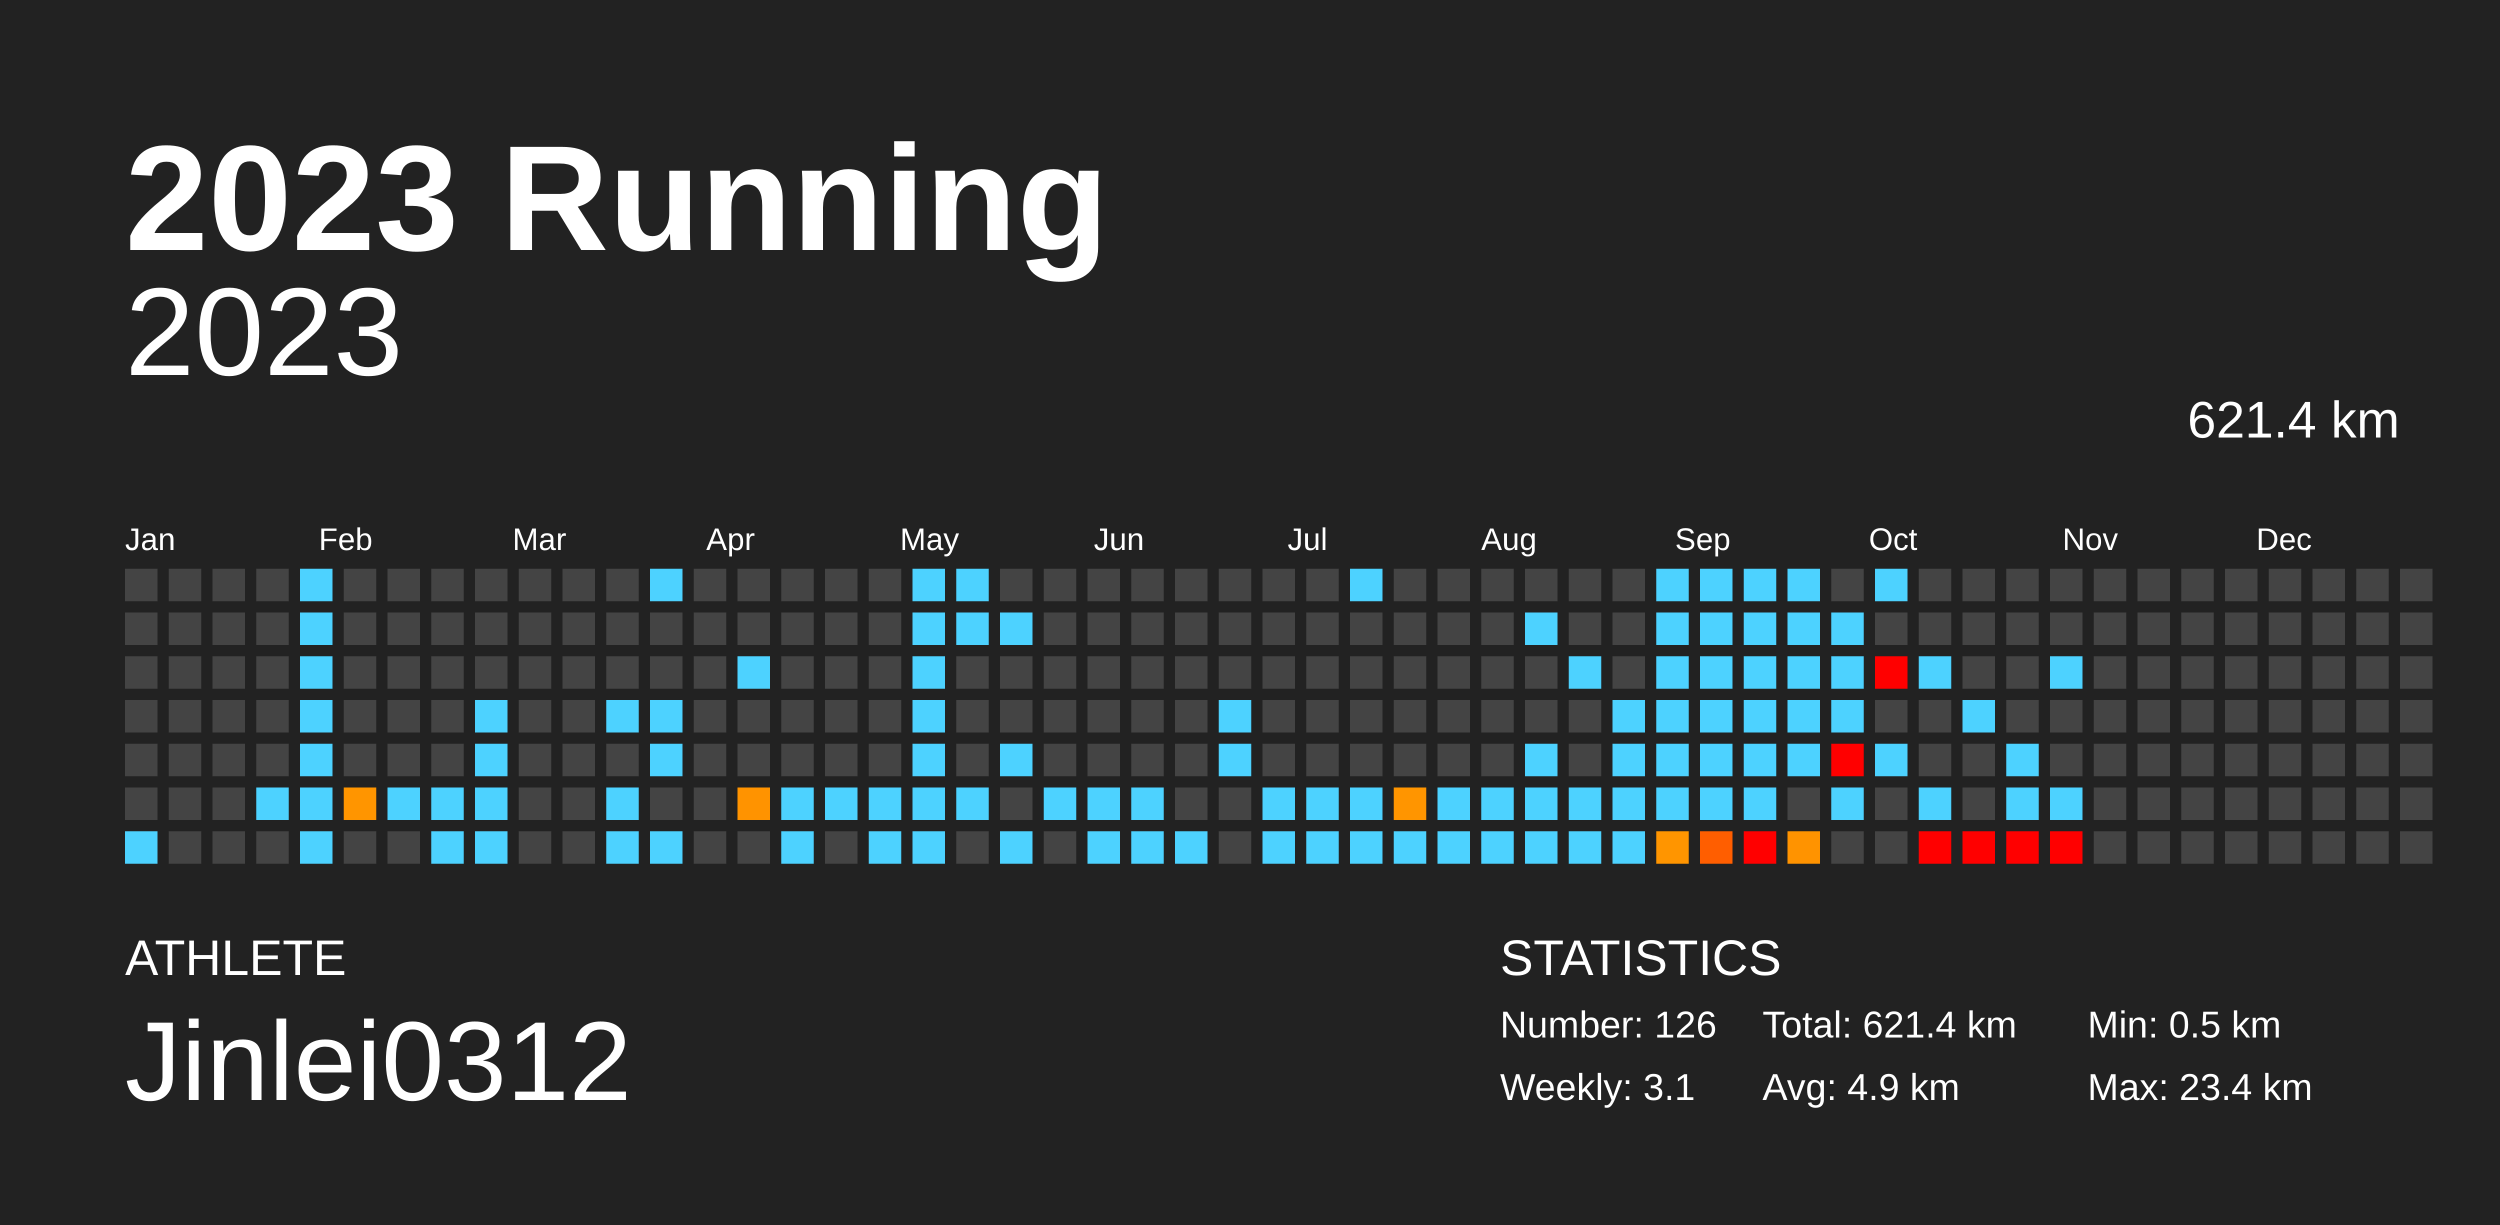
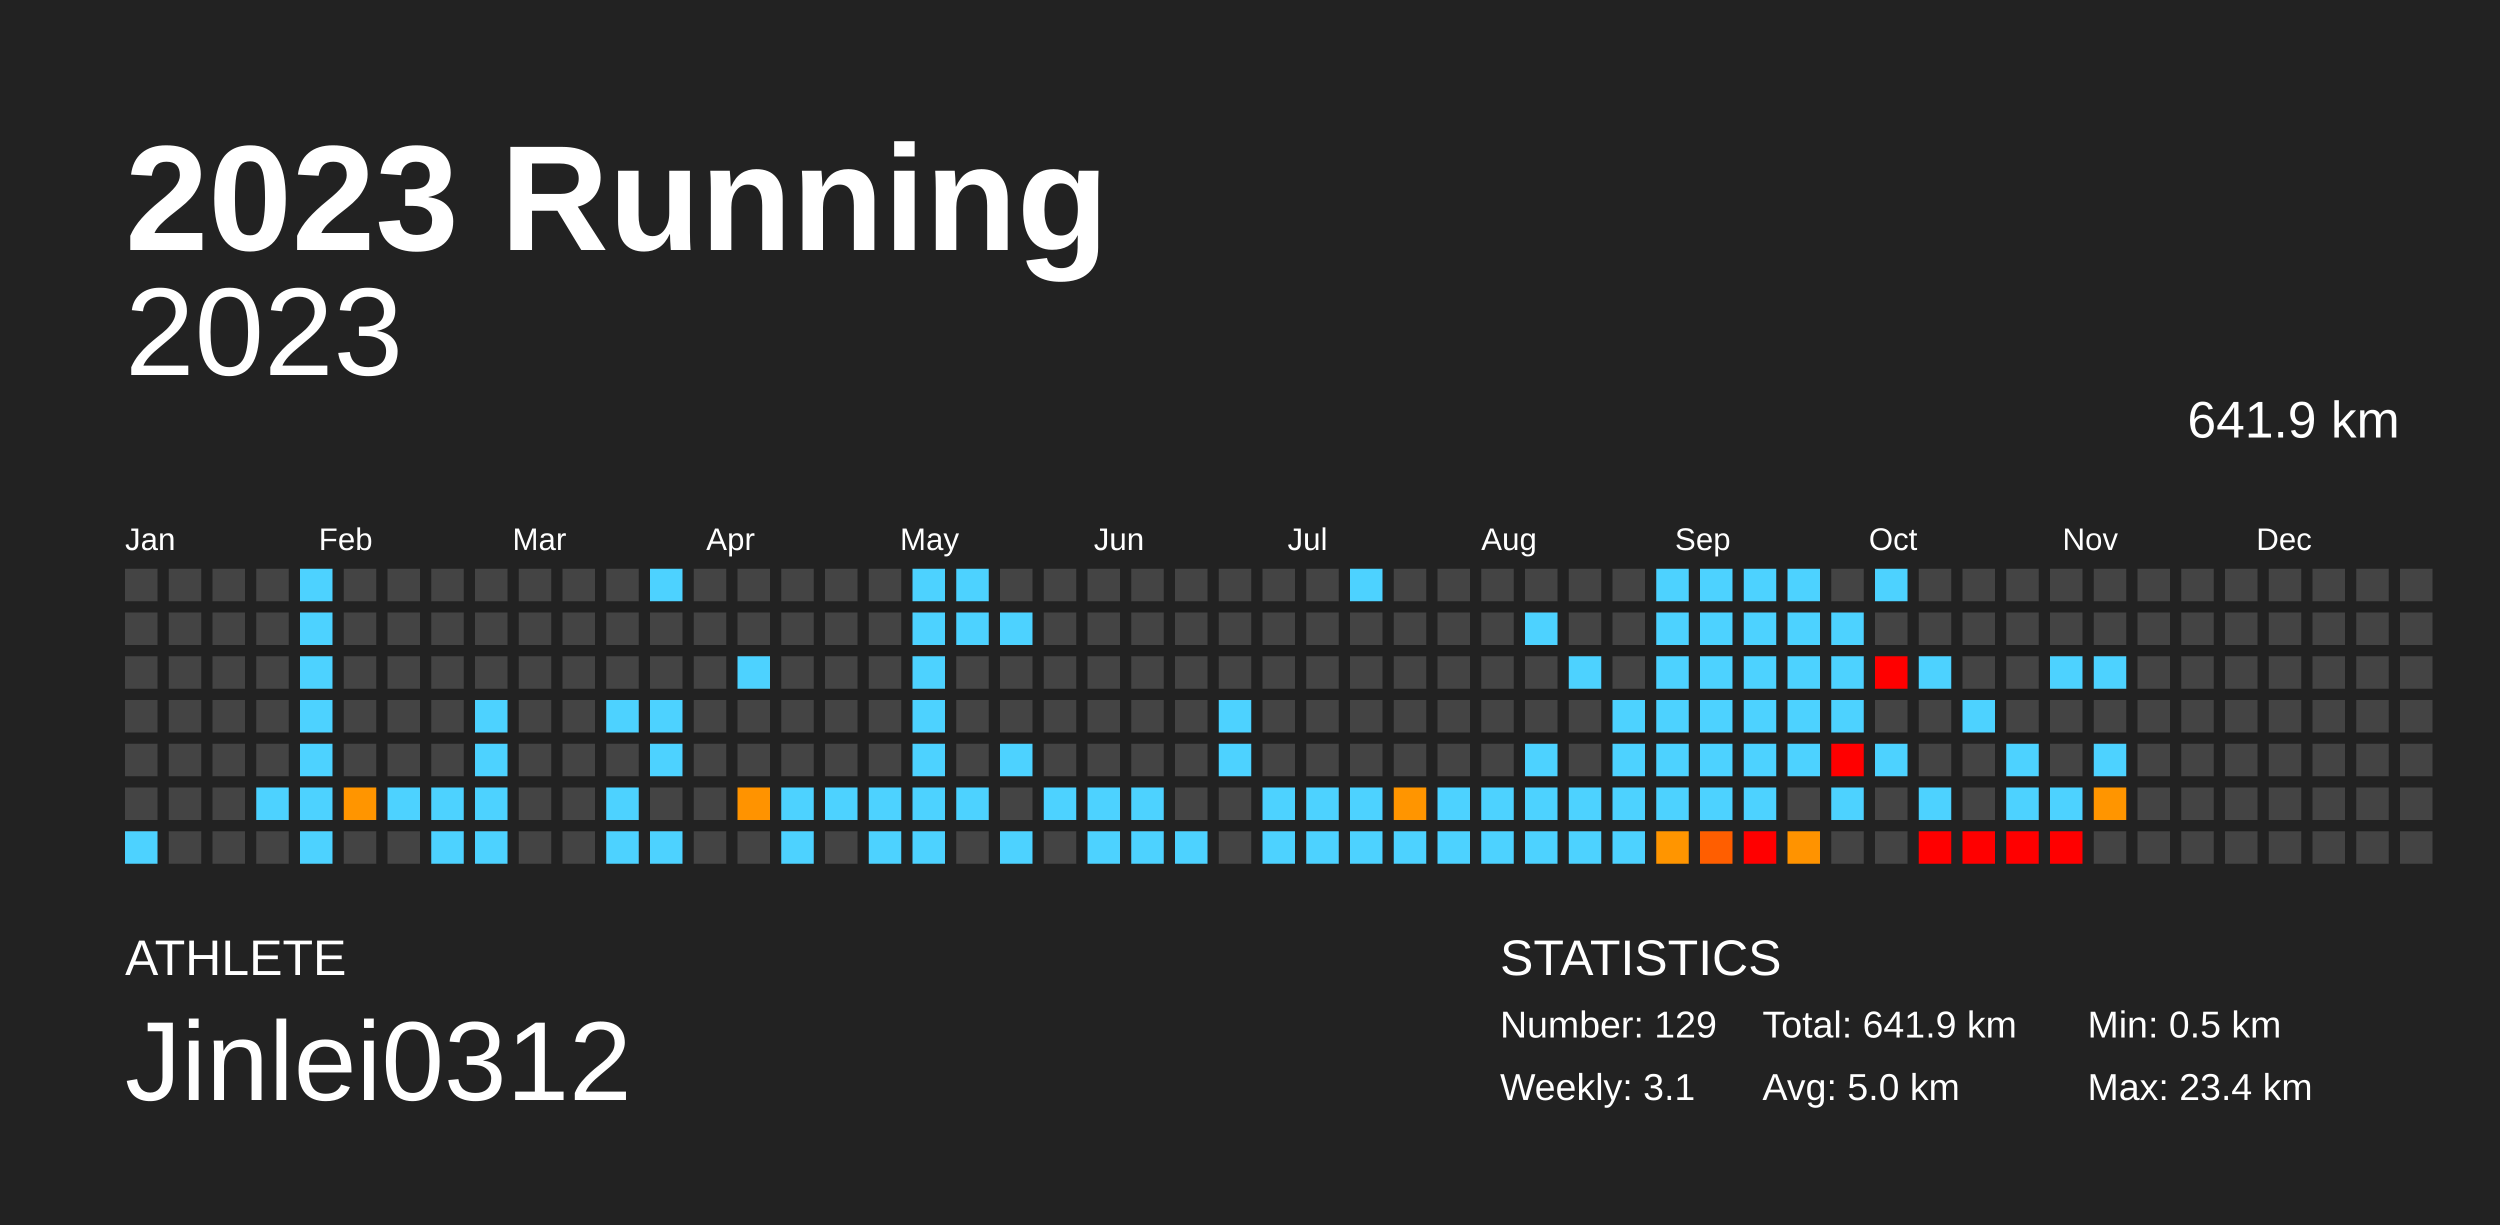
<svg xmlns="http://www.w3.org/2000/svg" baseProfile="full" height="98mm" version="1.1" viewBox="0,0,200,98" width="200mm">
  <defs />
  <rect fill="#222222" height="98" width="200" x="0" y="0" />
  <text fill="#FFFFFF" style="font-size:12px; font-family:Arial; font-weight:bold;" x="10" y="20">2023 Running</text>
  <text fill="#FFFFFF" style="font-size:4px; font-family:Arial" x="10" y="78">ATHLETE</text>
  <text fill="#FFFFFF" style="font-size:9px; font-family:Arial" x="10" y="88">Jinlei0312</text>
  <text fill="#FFFFFF" style="font-size:4px; font-family:Arial" x="120" y="78">STATISTICS</text>
-   <text fill="#FFFFFF" style="font-size:3px; font-family:Arial" x="120" y="83">Number: 126</text>
+   <text fill="#FFFFFF" style="font-size:3px; font-family:Arial" x="120" y="83">Number: 129</text>
  <text fill="#FFFFFF" style="font-size:3px; font-family:Arial" x="120" y="88">Weekly: 3.1</text>
-   <text fill="#FFFFFF" style="font-size:3px; font-family:Arial" x="141" y="83">Total: 621.4 km</text>
-   <text fill="#FFFFFF" style="font-size:3px; font-family:Arial" x="141" y="88">Avg: 4.9 km</text>
+   <text fill="#FFFFFF" style="font-size:3px; font-family:Arial" x="141" y="83">Total: 641.9 km</text>
+   <text fill="#FFFFFF" style="font-size:3px; font-family:Arial" x="141" y="88">Avg: 5.0 km</text>
  <text fill="#FFFFFF" style="font-size:3px; font-family:Arial" x="167" y="83">Min: 0.5 km</text>
  <text fill="#FFFFFF" style="font-size:3px; font-family:Arial" x="167" y="88">Max: 23.4 km</text>
  <text alignment-baseline="hanging" fill="#FFFFFF" style="font-size:10.0px; font-family:Arial;" x="10" y="30">2023</text>
-   <text alignment-baseline="hanging" fill="#FFFFFF" style="font-size:4.125px; font-family:Arial;" x="175" y="35">621.4 km</text>
+   <text alignment-baseline="hanging" fill="#FFFFFF" style="font-size:4.125px; font-family:Arial;" x="175" y="35">641.9 km</text>
  <text fill="#FFFFFF" style="font-size:2.5px; font-family:Arial" x="10.0" y="44">Jan</text>
  <text fill="#FFFFFF" style="font-size:2.5px; font-family:Arial" x="25.5" y="44">Feb</text>
  <text fill="#FFFFFF" style="font-size:2.5px; font-family:Arial" x="41.0" y="44">Mar</text>
  <text fill="#FFFFFF" style="font-size:2.5px; font-family:Arial" x="56.5" y="44">Apr</text>
  <text fill="#FFFFFF" style="font-size:2.5px; font-family:Arial" x="72.0" y="44">May</text>
  <text fill="#FFFFFF" style="font-size:2.5px; font-family:Arial" x="87.5" y="44">Jun</text>
  <text fill="#FFFFFF" style="font-size:2.5px; font-family:Arial" x="103.0" y="44">Jul</text>
  <text fill="#FFFFFF" style="font-size:2.5px; font-family:Arial" x="118.5" y="44">Aug</text>
  <text fill="#FFFFFF" style="font-size:2.5px; font-family:Arial" x="134.0" y="44">Sep</text>
  <text fill="#FFFFFF" style="font-size:2.5px; font-family:Arial" x="149.5" y="44">Oct</text>
  <text fill="#FFFFFF" style="font-size:2.5px; font-family:Arial" x="165.0" y="44">Nov</text>
  <text fill="#FFFFFF" style="font-size:2.5px; font-family:Arial" x="180.5" y="44">Dec</text>
  <rect fill="#444444" height="2.6" width="2.6" x="10.0" y="45.5" />
  <rect fill="#444444" height="2.6" width="2.6" x="10.0" y="49.0" />
  <rect fill="#444444" height="2.6" width="2.6" x="10.0" y="52.5" />
  <rect fill="#444444" height="2.6" width="2.6" x="10.0" y="56.0" />
  <rect fill="#444444" height="2.6" width="2.6" x="10.0" y="59.5" />
  <rect fill="#444444" height="2.6" width="2.6" x="10.0" y="63.0" />
  <rect fill="#4dd2ff" height="2.6" width="2.6" x="10.0" y="66.5" />
  <rect fill="#444444" height="2.6" width="2.6" x="13.5" y="45.5" />
  <rect fill="#444444" height="2.6" width="2.6" x="13.5" y="49.0" />
  <rect fill="#444444" height="2.6" width="2.6" x="13.5" y="52.5" />
  <rect fill="#444444" height="2.6" width="2.6" x="13.5" y="56.0" />
  <rect fill="#444444" height="2.6" width="2.6" x="13.5" y="59.5" />
  <rect fill="#444444" height="2.6" width="2.6" x="13.5" y="63.0" />
  <rect fill="#444444" height="2.6" width="2.6" x="13.5" y="66.5" />
  <rect fill="#444444" height="2.6" width="2.6" x="17.0" y="45.5" />
  <rect fill="#444444" height="2.6" width="2.6" x="17.0" y="49.0" />
  <rect fill="#444444" height="2.6" width="2.6" x="17.0" y="52.5" />
  <rect fill="#444444" height="2.6" width="2.6" x="17.0" y="56.0" />
  <rect fill="#444444" height="2.6" width="2.6" x="17.0" y="59.5" />
  <rect fill="#444444" height="2.6" width="2.6" x="17.0" y="63.0" />
  <rect fill="#444444" height="2.6" width="2.6" x="17.0" y="66.5" />
  <rect fill="#444444" height="2.6" width="2.6" x="20.5" y="45.5" />
  <rect fill="#444444" height="2.6" width="2.6" x="20.5" y="49.0" />
  <rect fill="#444444" height="2.6" width="2.6" x="20.5" y="52.5" />
  <rect fill="#444444" height="2.6" width="2.6" x="20.5" y="56.0" />
  <rect fill="#444444" height="2.6" width="2.6" x="20.5" y="59.5" />
  <rect fill="#4dd2ff" height="2.6" width="2.6" x="20.5" y="63.0" />
  <rect fill="#444444" height="2.6" width="2.6" x="20.5" y="66.5" />
  <rect fill="#4dd2ff" height="2.6" width="2.6" x="24.0" y="45.5" />
  <rect fill="#4dd2ff" height="2.6" width="2.6" x="24.0" y="49.0" />
  <rect fill="#4dd2ff" height="2.6" width="2.6" x="24.0" y="52.5" />
  <rect fill="#4dd2ff" height="2.6" width="2.6" x="24.0" y="56.0" />
  <rect fill="#4dd2ff" height="2.6" width="2.6" x="24.0" y="59.5" />
  <rect fill="#4dd2ff" height="2.6" width="2.6" x="24.0" y="63.0" />
  <rect fill="#4dd2ff" height="2.6" width="2.6" x="24.0" y="66.5" />
  <rect fill="#444444" height="2.6" width="2.6" x="27.5" y="45.5" />
  <rect fill="#444444" height="2.6" width="2.6" x="27.5" y="49.0" />
  <rect fill="#444444" height="2.6" width="2.6" x="27.5" y="52.5" />
  <rect fill="#444444" height="2.6" width="2.6" x="27.5" y="56.0" />
  <rect fill="#444444" height="2.6" width="2.6" x="27.5" y="59.5" />
  <rect fill="#ff9500" height="2.6" width="2.6" x="27.5" y="63.0" />
  <rect fill="#444444" height="2.6" width="2.6" x="27.5" y="66.5" />
  <rect fill="#444444" height="2.6" width="2.6" x="31.0" y="45.5" />
  <rect fill="#444444" height="2.6" width="2.6" x="31.0" y="49.0" />
  <rect fill="#444444" height="2.6" width="2.6" x="31.0" y="52.5" />
  <rect fill="#444444" height="2.6" width="2.6" x="31.0" y="56.0" />
  <rect fill="#444444" height="2.6" width="2.6" x="31.0" y="59.5" />
  <rect fill="#4dd2ff" height="2.6" width="2.6" x="31.0" y="63.0" />
  <rect fill="#444444" height="2.6" width="2.6" x="31.0" y="66.5" />
  <rect fill="#444444" height="2.6" width="2.6" x="34.5" y="45.5" />
  <rect fill="#444444" height="2.6" width="2.6" x="34.5" y="49.0" />
  <rect fill="#444444" height="2.6" width="2.6" x="34.5" y="52.5" />
  <rect fill="#444444" height="2.6" width="2.6" x="34.5" y="56.0" />
  <rect fill="#444444" height="2.6" width="2.6" x="34.5" y="59.5" />
  <rect fill="#4dd2ff" height="2.6" width="2.6" x="34.5" y="63.0" />
  <rect fill="#4dd2ff" height="2.6" width="2.6" x="34.5" y="66.5" />
  <rect fill="#444444" height="2.6" width="2.6" x="38.0" y="45.5" />
  <rect fill="#444444" height="2.6" width="2.6" x="38.0" y="49.0" />
  <rect fill="#444444" height="2.6" width="2.6" x="38.0" y="52.5" />
  <rect fill="#4dd2ff" height="2.6" width="2.6" x="38.0" y="56.0" />
  <rect fill="#4dd2ff" height="2.6" width="2.6" x="38.0" y="59.5" />
  <rect fill="#4dd2ff" height="2.6" width="2.6" x="38.0" y="63.0" />
  <rect fill="#4dd2ff" height="2.6" width="2.6" x="38.0" y="66.5" />
  <rect fill="#444444" height="2.6" width="2.6" x="41.5" y="45.5" />
  <rect fill="#444444" height="2.6" width="2.6" x="41.5" y="49.0" />
  <rect fill="#444444" height="2.6" width="2.6" x="41.5" y="52.5" />
  <rect fill="#444444" height="2.6" width="2.6" x="41.5" y="56.0" />
  <rect fill="#444444" height="2.6" width="2.6" x="41.5" y="59.5" />
  <rect fill="#444444" height="2.6" width="2.6" x="41.5" y="63.0" />
  <rect fill="#444444" height="2.6" width="2.6" x="41.5" y="66.5" />
  <rect fill="#444444" height="2.6" width="2.6" x="45.0" y="45.5" />
  <rect fill="#444444" height="2.6" width="2.6" x="45.0" y="49.0" />
  <rect fill="#444444" height="2.6" width="2.6" x="45.0" y="52.5" />
  <rect fill="#444444" height="2.6" width="2.6" x="45.0" y="56.0" />
  <rect fill="#444444" height="2.6" width="2.6" x="45.0" y="59.5" />
  <rect fill="#444444" height="2.6" width="2.6" x="45.0" y="63.0" />
  <rect fill="#444444" height="2.6" width="2.6" x="45.0" y="66.5" />
  <rect fill="#444444" height="2.6" width="2.6" x="48.5" y="45.5" />
  <rect fill="#444444" height="2.6" width="2.6" x="48.5" y="49.0" />
  <rect fill="#444444" height="2.6" width="2.6" x="48.5" y="52.5" />
  <rect fill="#4dd2ff" height="2.6" width="2.6" x="48.5" y="56.0" />
  <rect fill="#444444" height="2.6" width="2.6" x="48.5" y="59.5" />
  <rect fill="#4dd2ff" height="2.6" width="2.6" x="48.5" y="63.0" />
  <rect fill="#4dd2ff" height="2.6" width="2.6" x="48.5" y="66.5" />
  <rect fill="#4dd2ff" height="2.6" width="2.6" x="52.0" y="45.5" />
  <rect fill="#444444" height="2.6" width="2.6" x="52.0" y="49.0" />
  <rect fill="#444444" height="2.6" width="2.6" x="52.0" y="52.5" />
  <rect fill="#4dd2ff" height="2.6" width="2.6" x="52.0" y="56.0" />
  <rect fill="#4dd2ff" height="2.6" width="2.6" x="52.0" y="59.5" />
  <rect fill="#444444" height="2.6" width="2.6" x="52.0" y="63.0" />
  <rect fill="#4dd2ff" height="2.6" width="2.6" x="52.0" y="66.5" />
  <rect fill="#444444" height="2.6" width="2.6" x="55.5" y="45.5" />
  <rect fill="#444444" height="2.6" width="2.6" x="55.5" y="49.0" />
  <rect fill="#444444" height="2.6" width="2.6" x="55.5" y="52.5" />
  <rect fill="#444444" height="2.6" width="2.6" x="55.5" y="56.0" />
  <rect fill="#444444" height="2.6" width="2.6" x="55.5" y="59.5" />
  <rect fill="#444444" height="2.6" width="2.6" x="55.5" y="63.0" />
  <rect fill="#444444" height="2.6" width="2.6" x="55.5" y="66.5" />
  <rect fill="#444444" height="2.6" width="2.6" x="59.0" y="45.5" />
  <rect fill="#444444" height="2.6" width="2.6" x="59.0" y="49.0" />
  <rect fill="#4dd2ff" height="2.6" width="2.6" x="59.0" y="52.5" />
  <rect fill="#444444" height="2.6" width="2.6" x="59.0" y="56.0" />
  <rect fill="#444444" height="2.6" width="2.6" x="59.0" y="59.5" />
  <rect fill="#ff9300" height="2.6" width="2.6" x="59.0" y="63.0" />
  <rect fill="#444444" height="2.6" width="2.6" x="59.0" y="66.5" />
  <rect fill="#444444" height="2.6" width="2.6" x="62.5" y="45.5" />
  <rect fill="#444444" height="2.6" width="2.6" x="62.5" y="49.0" />
  <rect fill="#444444" height="2.6" width="2.6" x="62.5" y="52.5" />
  <rect fill="#444444" height="2.6" width="2.6" x="62.5" y="56.0" />
  <rect fill="#444444" height="2.6" width="2.6" x="62.5" y="59.5" />
  <rect fill="#4dd2ff" height="2.6" width="2.6" x="62.5" y="63.0" />
  <rect fill="#4dd2ff" height="2.6" width="2.6" x="62.5" y="66.5" />
  <rect fill="#444444" height="2.6" width="2.6" x="66.0" y="45.5" />
  <rect fill="#444444" height="2.6" width="2.6" x="66.0" y="49.0" />
  <rect fill="#444444" height="2.6" width="2.6" x="66.0" y="52.5" />
  <rect fill="#444444" height="2.6" width="2.6" x="66.0" y="56.0" />
  <rect fill="#444444" height="2.6" width="2.6" x="66.0" y="59.5" />
  <rect fill="#4dd2ff" height="2.6" width="2.6" x="66.0" y="63.0" />
  <rect fill="#444444" height="2.6" width="2.6" x="66.0" y="66.5" />
  <rect fill="#444444" height="2.6" width="2.6" x="69.5" y="45.5" />
  <rect fill="#444444" height="2.6" width="2.6" x="69.5" y="49.0" />
  <rect fill="#444444" height="2.6" width="2.6" x="69.5" y="52.5" />
  <rect fill="#444444" height="2.6" width="2.6" x="69.5" y="56.0" />
  <rect fill="#444444" height="2.6" width="2.6" x="69.5" y="59.5" />
  <rect fill="#4dd2ff" height="2.6" width="2.6" x="69.5" y="63.0" />
  <rect fill="#4dd2ff" height="2.6" width="2.6" x="69.5" y="66.5" />
  <rect fill="#4dd2ff" height="2.6" width="2.6" x="73.0" y="45.5" />
  <rect fill="#4dd2ff" height="2.6" width="2.6" x="73.0" y="49.0" />
  <rect fill="#4dd2ff" height="2.6" width="2.6" x="73.0" y="52.5" />
  <rect fill="#4dd2ff" height="2.6" width="2.6" x="73.0" y="56.0" />
  <rect fill="#4dd2ff" height="2.6" width="2.6" x="73.0" y="59.5" />
  <rect fill="#4dd2ff" height="2.6" width="2.6" x="73.0" y="63.0" />
  <rect fill="#4dd2ff" height="2.6" width="2.6" x="73.0" y="66.5" />
  <rect fill="#4dd2ff" height="2.6" width="2.6" x="76.5" y="45.5" />
  <rect fill="#4dd2ff" height="2.6" width="2.6" x="76.5" y="49.0" />
  <rect fill="#444444" height="2.6" width="2.6" x="76.5" y="52.5" />
  <rect fill="#444444" height="2.6" width="2.6" x="76.5" y="56.0" />
  <rect fill="#444444" height="2.6" width="2.6" x="76.5" y="59.5" />
  <rect fill="#4dd2ff" height="2.6" width="2.6" x="76.5" y="63.0" />
  <rect fill="#444444" height="2.6" width="2.6" x="76.5" y="66.5" />
  <rect fill="#444444" height="2.6" width="2.6" x="80.0" y="45.5" />
  <rect fill="#4dd2ff" height="2.6" width="2.6" x="80.0" y="49.0" />
  <rect fill="#444444" height="2.6" width="2.6" x="80.0" y="52.5" />
  <rect fill="#444444" height="2.6" width="2.6" x="80.0" y="56.0" />
  <rect fill="#4dd2ff" height="2.6" width="2.6" x="80.0" y="59.5" />
  <rect fill="#444444" height="2.6" width="2.6" x="80.0" y="63.0" />
  <rect fill="#4dd2ff" height="2.6" width="2.6" x="80.0" y="66.5" />
  <rect fill="#444444" height="2.6" width="2.6" x="83.5" y="45.5" />
  <rect fill="#444444" height="2.6" width="2.6" x="83.5" y="49.0" />
  <rect fill="#444444" height="2.6" width="2.6" x="83.5" y="52.5" />
  <rect fill="#444444" height="2.6" width="2.6" x="83.5" y="56.0" />
  <rect fill="#444444" height="2.6" width="2.6" x="83.5" y="59.5" />
  <rect fill="#4dd2ff" height="2.6" width="2.6" x="83.5" y="63.0" />
  <rect fill="#444444" height="2.6" width="2.6" x="83.5" y="66.5" />
  <rect fill="#444444" height="2.6" width="2.6" x="87.0" y="45.5" />
  <rect fill="#444444" height="2.6" width="2.6" x="87.0" y="49.0" />
  <rect fill="#444444" height="2.6" width="2.6" x="87.0" y="52.5" />
  <rect fill="#444444" height="2.6" width="2.6" x="87.0" y="56.0" />
  <rect fill="#444444" height="2.6" width="2.6" x="87.0" y="59.5" />
  <rect fill="#4dd2ff" height="2.6" width="2.6" x="87.0" y="63.0" />
  <rect fill="#4dd2ff" height="2.6" width="2.6" x="87.0" y="66.5" />
  <rect fill="#444444" height="2.6" width="2.6" x="90.5" y="45.5" />
  <rect fill="#444444" height="2.6" width="2.6" x="90.5" y="49.0" />
  <rect fill="#444444" height="2.6" width="2.6" x="90.5" y="52.5" />
  <rect fill="#444444" height="2.6" width="2.6" x="90.5" y="56.0" />
  <rect fill="#444444" height="2.6" width="2.6" x="90.5" y="59.5" />
  <rect fill="#4dd2ff" height="2.6" width="2.6" x="90.5" y="63.0" />
  <rect fill="#4dd2ff" height="2.6" width="2.6" x="90.5" y="66.5" />
  <rect fill="#444444" height="2.6" width="2.6" x="94.0" y="45.5" />
  <rect fill="#444444" height="2.6" width="2.6" x="94.0" y="49.0" />
  <rect fill="#444444" height="2.6" width="2.6" x="94.0" y="52.5" />
  <rect fill="#444444" height="2.6" width="2.6" x="94.0" y="56.0" />
  <rect fill="#444444" height="2.6" width="2.6" x="94.0" y="59.5" />
  <rect fill="#444444" height="2.6" width="2.6" x="94.0" y="63.0" />
  <rect fill="#4dd2ff" height="2.6" width="2.6" x="94.0" y="66.5" />
  <rect fill="#444444" height="2.6" width="2.6" x="97.5" y="45.5" />
  <rect fill="#444444" height="2.6" width="2.6" x="97.5" y="49.0" />
  <rect fill="#444444" height="2.6" width="2.6" x="97.5" y="52.5" />
  <rect fill="#4dd2ff" height="2.6" width="2.6" x="97.5" y="56.0" />
  <rect fill="#4dd2ff" height="2.6" width="2.6" x="97.5" y="59.5" />
  <rect fill="#444444" height="2.6" width="2.6" x="97.5" y="63.0" />
  <rect fill="#444444" height="2.6" width="2.6" x="97.5" y="66.5" />
  <rect fill="#444444" height="2.6" width="2.6" x="101.0" y="45.5" />
  <rect fill="#444444" height="2.6" width="2.6" x="101.0" y="49.0" />
  <rect fill="#444444" height="2.6" width="2.6" x="101.0" y="52.5" />
  <rect fill="#444444" height="2.6" width="2.6" x="101.0" y="56.0" />
  <rect fill="#444444" height="2.6" width="2.6" x="101.0" y="59.5" />
  <rect fill="#4dd2ff" height="2.6" width="2.6" x="101.0" y="63.0" />
  <rect fill="#4dd2ff" height="2.6" width="2.6" x="101.0" y="66.5" />
  <rect fill="#444444" height="2.6" width="2.6" x="104.5" y="45.5" />
  <rect fill="#444444" height="2.6" width="2.6" x="104.5" y="49.0" />
  <rect fill="#444444" height="2.6" width="2.6" x="104.5" y="52.5" />
  <rect fill="#444444" height="2.6" width="2.6" x="104.5" y="56.0" />
  <rect fill="#444444" height="2.6" width="2.6" x="104.5" y="59.5" />
  <rect fill="#4dd2ff" height="2.6" width="2.6" x="104.5" y="63.0" />
  <rect fill="#4dd2ff" height="2.6" width="2.6" x="104.5" y="66.5" />
  <rect fill="#4dd2ff" height="2.6" width="2.6" x="108.0" y="45.5" />
  <rect fill="#444444" height="2.6" width="2.6" x="108.0" y="49.0" />
  <rect fill="#444444" height="2.6" width="2.6" x="108.0" y="52.5" />
  <rect fill="#444444" height="2.6" width="2.6" x="108.0" y="56.0" />
  <rect fill="#444444" height="2.6" width="2.6" x="108.0" y="59.5" />
  <rect fill="#4dd2ff" height="2.6" width="2.6" x="108.0" y="63.0" />
  <rect fill="#4dd2ff" height="2.6" width="2.6" x="108.0" y="66.5" />
  <rect fill="#444444" height="2.6" width="2.6" x="111.5" y="45.5" />
  <rect fill="#444444" height="2.6" width="2.6" x="111.5" y="49.0" />
  <rect fill="#444444" height="2.6" width="2.6" x="111.5" y="52.5" />
  <rect fill="#444444" height="2.6" width="2.6" x="111.5" y="56.0" />
  <rect fill="#444444" height="2.6" width="2.6" x="111.5" y="59.5" />
  <rect fill="#ff9500" height="2.6" width="2.6" x="111.5" y="63.0" />
  <rect fill="#4dd2ff" height="2.6" width="2.6" x="111.5" y="66.5" />
  <rect fill="#444444" height="2.6" width="2.6" x="115.0" y="45.5" />
  <rect fill="#444444" height="2.6" width="2.6" x="115.0" y="49.0" />
  <rect fill="#444444" height="2.6" width="2.6" x="115.0" y="52.5" />
  <rect fill="#444444" height="2.6" width="2.6" x="115.0" y="56.0" />
  <rect fill="#444444" height="2.6" width="2.6" x="115.0" y="59.5" />
  <rect fill="#4dd2ff" height="2.6" width="2.6" x="115.0" y="63.0" />
  <rect fill="#4dd2ff" height="2.6" width="2.6" x="115.0" y="66.5" />
  <rect fill="#444444" height="2.6" width="2.6" x="118.5" y="45.5" />
  <rect fill="#444444" height="2.6" width="2.6" x="118.5" y="49.0" />
  <rect fill="#444444" height="2.6" width="2.6" x="118.5" y="52.5" />
  <rect fill="#444444" height="2.6" width="2.6" x="118.5" y="56.0" />
  <rect fill="#444444" height="2.6" width="2.6" x="118.5" y="59.5" />
  <rect fill="#4dd2ff" height="2.6" width="2.6" x="118.5" y="63.0" />
  <rect fill="#4dd2ff" height="2.6" width="2.6" x="118.5" y="66.5" />
  <rect fill="#444444" height="2.6" width="2.6" x="122.0" y="45.5" />
  <rect fill="#4dd2ff" height="2.6" width="2.6" x="122.0" y="49.0" />
  <rect fill="#444444" height="2.6" width="2.6" x="122.0" y="52.5" />
  <rect fill="#444444" height="2.6" width="2.6" x="122.0" y="56.0" />
  <rect fill="#4dd2ff" height="2.6" width="2.6" x="122.0" y="59.5" />
  <rect fill="#4dd2ff" height="2.6" width="2.6" x="122.0" y="63.0" />
  <rect fill="#4dd2ff" height="2.6" width="2.6" x="122.0" y="66.5" />
  <rect fill="#444444" height="2.6" width="2.6" x="125.5" y="45.5" />
  <rect fill="#444444" height="2.6" width="2.6" x="125.5" y="49.0" />
  <rect fill="#4dd2ff" height="2.6" width="2.6" x="125.5" y="52.5" />
  <rect fill="#444444" height="2.6" width="2.6" x="125.5" y="56.0" />
  <rect fill="#444444" height="2.6" width="2.6" x="125.5" y="59.5" />
  <rect fill="#4dd2ff" height="2.6" width="2.6" x="125.5" y="63.0" />
  <rect fill="#4dd2ff" height="2.6" width="2.6" x="125.5" y="66.5" />
  <rect fill="#444444" height="2.6" width="2.6" x="129.0" y="45.5" />
  <rect fill="#444444" height="2.6" width="2.6" x="129.0" y="49.0" />
  <rect fill="#444444" height="2.6" width="2.6" x="129.0" y="52.5" />
  <rect fill="#4dd2ff" height="2.6" width="2.6" x="129.0" y="56.0" />
  <rect fill="#4dd2ff" height="2.6" width="2.6" x="129.0" y="59.5" />
  <rect fill="#4dd2ff" height="2.6" width="2.6" x="129.0" y="63.0" />
  <rect fill="#4dd2ff" height="2.6" width="2.6" x="129.0" y="66.5" />
  <rect fill="#4dd2ff" height="2.6" width="2.6" x="132.5" y="45.5" />
  <rect fill="#4dd2ff" height="2.6" width="2.6" x="132.5" y="49.0" />
  <rect fill="#4dd2ff" height="2.6" width="2.6" x="132.5" y="52.5" />
  <rect fill="#4dd2ff" height="2.6" width="2.6" x="132.5" y="56.0" />
  <rect fill="#4dd2ff" height="2.6" width="2.6" x="132.5" y="59.5" />
  <rect fill="#4dd2ff" height="2.6" width="2.6" x="132.5" y="63.0" />
  <rect fill="#ff9500" height="2.6" width="2.6" x="132.5" y="66.5" />
  <rect fill="#4dd2ff" height="2.6" width="2.6" x="136.0" y="45.5" />
  <rect fill="#4dd2ff" height="2.6" width="2.6" x="136.0" y="49.0" />
  <rect fill="#4dd2ff" height="2.6" width="2.6" x="136.0" y="52.5" />
  <rect fill="#4dd2ff" height="2.6" width="2.6" x="136.0" y="56.0" />
  <rect fill="#4dd2ff" height="2.6" width="2.6" x="136.0" y="59.5" />
  <rect fill="#4dd2ff" height="2.6" width="2.6" x="136.0" y="63.0" />
  <rect fill="#ff5e00" height="2.6" width="2.6" x="136.0" y="66.5" />
  <rect fill="#4dd2ff" height="2.6" width="2.6" x="139.5" y="45.5" />
  <rect fill="#4dd2ff" height="2.6" width="2.6" x="139.5" y="49.0" />
  <rect fill="#4dd2ff" height="2.6" width="2.6" x="139.5" y="52.5" />
  <rect fill="#4dd2ff" height="2.6" width="2.6" x="139.5" y="56.0" />
  <rect fill="#4dd2ff" height="2.6" width="2.6" x="139.5" y="59.5" />
  <rect fill="#4dd2ff" height="2.6" width="2.6" x="139.5" y="63.0" />
  <rect fill="red" height="2.6" width="2.6" x="139.5" y="66.5" />
  <rect fill="#4dd2ff" height="2.6" width="2.6" x="143.0" y="45.5" />
  <rect fill="#4dd2ff" height="2.6" width="2.6" x="143.0" y="49.0" />
  <rect fill="#4dd2ff" height="2.6" width="2.6" x="143.0" y="52.5" />
  <rect fill="#4dd2ff" height="2.6" width="2.6" x="143.0" y="56.0" />
  <rect fill="#4dd2ff" height="2.6" width="2.6" x="143.0" y="59.5" />
  <rect fill="#444444" height="2.6" width="2.6" x="143.0" y="63.0" />
  <rect fill="#ff9300" height="2.6" width="2.6" x="143.0" y="66.5" />
  <rect fill="#444444" height="2.6" width="2.6" x="146.5" y="45.5" />
  <rect fill="#4dd2ff" height="2.6" width="2.6" x="146.5" y="49.0" />
  <rect fill="#4dd2ff" height="2.6" width="2.6" x="146.5" y="52.5" />
  <rect fill="#4dd2ff" height="2.6" width="2.6" x="146.5" y="56.0" />
  <rect fill="red" height="2.6" width="2.6" x="146.5" y="59.5" />
  <rect fill="#4dd2ff" height="2.6" width="2.6" x="146.5" y="63.0" />
  <rect fill="#444444" height="2.6" width="2.6" x="146.5" y="66.5" />
  <rect fill="#4dd2ff" height="2.6" width="2.6" x="150.0" y="45.5" />
  <rect fill="#444444" height="2.6" width="2.6" x="150.0" y="49.0" />
  <rect fill="red" height="2.6" width="2.6" x="150.0" y="52.5" />
  <rect fill="#444444" height="2.6" width="2.6" x="150.0" y="56.0" />
  <rect fill="#4dd2ff" height="2.6" width="2.6" x="150.0" y="59.5" />
  <rect fill="#444444" height="2.6" width="2.6" x="150.0" y="63.0" />
  <rect fill="#444444" height="2.6" width="2.6" x="150.0" y="66.5" />
  <rect fill="#444444" height="2.6" width="2.6" x="153.5" y="45.5" />
  <rect fill="#444444" height="2.6" width="2.6" x="153.5" y="49.0" />
  <rect fill="#4dd2ff" height="2.6" width="2.6" x="153.5" y="52.5" />
  <rect fill="#444444" height="2.6" width="2.6" x="153.5" y="56.0" />
  <rect fill="#444444" height="2.6" width="2.6" x="153.5" y="59.5" />
  <rect fill="#4dd2ff" height="2.6" width="2.6" x="153.5" y="63.0" />
  <rect fill="red" height="2.6" width="2.6" x="153.5" y="66.5" />
  <rect fill="#444444" height="2.6" width="2.6" x="157.0" y="45.5" />
  <rect fill="#444444" height="2.6" width="2.6" x="157.0" y="49.0" />
  <rect fill="#444444" height="2.6" width="2.6" x="157.0" y="52.5" />
  <rect fill="#4dd2ff" height="2.6" width="2.6" x="157.0" y="56.0" />
  <rect fill="#444444" height="2.6" width="2.6" x="157.0" y="59.5" />
  <rect fill="#444444" height="2.6" width="2.6" x="157.0" y="63.0" />
  <rect fill="red" height="2.6" width="2.6" x="157.0" y="66.5" />
  <rect fill="#444444" height="2.6" width="2.6" x="160.5" y="45.5" />
  <rect fill="#444444" height="2.6" width="2.6" x="160.5" y="49.0" />
  <rect fill="#444444" height="2.6" width="2.6" x="160.5" y="52.5" />
  <rect fill="#444444" height="2.6" width="2.6" x="160.5" y="56.0" />
  <rect fill="#4dd2ff" height="2.6" width="2.6" x="160.5" y="59.5" />
  <rect fill="#4dd2ff" height="2.6" width="2.6" x="160.5" y="63.0" />
  <rect fill="red" height="2.6" width="2.6" x="160.5" y="66.5" />
  <rect fill="#444444" height="2.6" width="2.6" x="164.0" y="45.5" />
  <rect fill="#444444" height="2.6" width="2.6" x="164.0" y="49.0" />
  <rect fill="#4dd2ff" height="2.6" width="2.6" x="164.0" y="52.5" />
  <rect fill="#444444" height="2.6" width="2.6" x="164.0" y="56.0" />
  <rect fill="#444444" height="2.6" width="2.6" x="164.0" y="59.5" />
  <rect fill="#4dd2ff" height="2.6" width="2.6" x="164.0" y="63.0" />
  <rect fill="red" height="2.6" width="2.6" x="164.0" y="66.5" />
  <rect fill="#444444" height="2.6" width="2.6" x="167.5" y="45.5" />
  <rect fill="#444444" height="2.6" width="2.6" x="167.5" y="49.0" />
-   <rect fill="#444444" height="2.6" width="2.6" x="167.5" y="52.5" />
+   <rect fill="#4dd2ff" height="2.6" width="2.6" x="167.5" y="52.5" />
  <rect fill="#444444" height="2.6" width="2.6" x="167.5" y="56.0" />
-   <rect fill="#444444" height="2.6" width="2.6" x="167.5" y="59.5" />
-   <rect fill="#444444" height="2.6" width="2.6" x="167.5" y="63.0" />
+   <rect fill="#4dd2ff" height="2.6" width="2.6" x="167.5" y="59.5" />
+   <rect fill="#ff9500" height="2.6" width="2.6" x="167.5" y="63.0" />
  <rect fill="#444444" height="2.6" width="2.6" x="167.5" y="66.5" />
  <rect fill="#444444" height="2.6" width="2.6" x="171.0" y="45.5" />
  <rect fill="#444444" height="2.6" width="2.6" x="171.0" y="49.0" />
  <rect fill="#444444" height="2.6" width="2.6" x="171.0" y="52.5" />
  <rect fill="#444444" height="2.6" width="2.6" x="171.0" y="56.0" />
  <rect fill="#444444" height="2.6" width="2.6" x="171.0" y="59.5" />
  <rect fill="#444444" height="2.6" width="2.6" x="171.0" y="63.0" />
  <rect fill="#444444" height="2.6" width="2.6" x="171.0" y="66.5" />
  <rect fill="#444444" height="2.6" width="2.6" x="174.5" y="45.5" />
  <rect fill="#444444" height="2.6" width="2.6" x="174.5" y="49.0" />
  <rect fill="#444444" height="2.6" width="2.6" x="174.5" y="52.5" />
  <rect fill="#444444" height="2.6" width="2.6" x="174.5" y="56.0" />
  <rect fill="#444444" height="2.6" width="2.6" x="174.5" y="59.5" />
  <rect fill="#444444" height="2.6" width="2.6" x="174.5" y="63.0" />
  <rect fill="#444444" height="2.6" width="2.6" x="174.5" y="66.5" />
  <rect fill="#444444" height="2.6" width="2.6" x="178.0" y="45.5" />
  <rect fill="#444444" height="2.6" width="2.6" x="178.0" y="49.0" />
  <rect fill="#444444" height="2.6" width="2.6" x="178.0" y="52.5" />
  <rect fill="#444444" height="2.6" width="2.6" x="178.0" y="56.0" />
  <rect fill="#444444" height="2.6" width="2.6" x="178.0" y="59.5" />
  <rect fill="#444444" height="2.6" width="2.6" x="178.0" y="63.0" />
  <rect fill="#444444" height="2.6" width="2.6" x="178.0" y="66.5" />
  <rect fill="#444444" height="2.6" width="2.6" x="181.5" y="45.5" />
  <rect fill="#444444" height="2.6" width="2.6" x="181.5" y="49.0" />
  <rect fill="#444444" height="2.6" width="2.6" x="181.5" y="52.5" />
  <rect fill="#444444" height="2.6" width="2.6" x="181.5" y="56.0" />
  <rect fill="#444444" height="2.6" width="2.6" x="181.5" y="59.5" />
  <rect fill="#444444" height="2.6" width="2.6" x="181.5" y="63.0" />
  <rect fill="#444444" height="2.6" width="2.6" x="181.5" y="66.5" />
  <rect fill="#444444" height="2.6" width="2.6" x="185.0" y="45.5" />
  <rect fill="#444444" height="2.6" width="2.6" x="185.0" y="49.0" />
  <rect fill="#444444" height="2.6" width="2.6" x="185.0" y="52.5" />
  <rect fill="#444444" height="2.6" width="2.6" x="185.0" y="56.0" />
  <rect fill="#444444" height="2.6" width="2.6" x="185.0" y="59.5" />
  <rect fill="#444444" height="2.6" width="2.6" x="185.0" y="63.0" />
  <rect fill="#444444" height="2.6" width="2.6" x="185.0" y="66.5" />
  <rect fill="#444444" height="2.6" width="2.6" x="188.5" y="45.5" />
  <rect fill="#444444" height="2.6" width="2.6" x="188.5" y="49.0" />
  <rect fill="#444444" height="2.6" width="2.6" x="188.5" y="52.5" />
  <rect fill="#444444" height="2.6" width="2.6" x="188.5" y="56.0" />
  <rect fill="#444444" height="2.6" width="2.6" x="188.5" y="59.5" />
  <rect fill="#444444" height="2.6" width="2.6" x="188.5" y="63.0" />
  <rect fill="#444444" height="2.6" width="2.6" x="188.5" y="66.5" />
  <rect fill="#444444" height="2.6" width="2.6" x="192.0" y="45.5" />
  <rect fill="#444444" height="2.6" width="2.6" x="192.0" y="49.0" />
  <rect fill="#444444" height="2.6" width="2.6" x="192.0" y="52.5" />
  <rect fill="#444444" height="2.6" width="2.6" x="192.0" y="56.0" />
  <rect fill="#444444" height="2.6" width="2.6" x="192.0" y="59.5" />
  <rect fill="#444444" height="2.6" width="2.6" x="192.0" y="63.0" />
  <rect fill="#444444" height="2.6" width="2.6" x="192.0" y="66.5" />
</svg>
